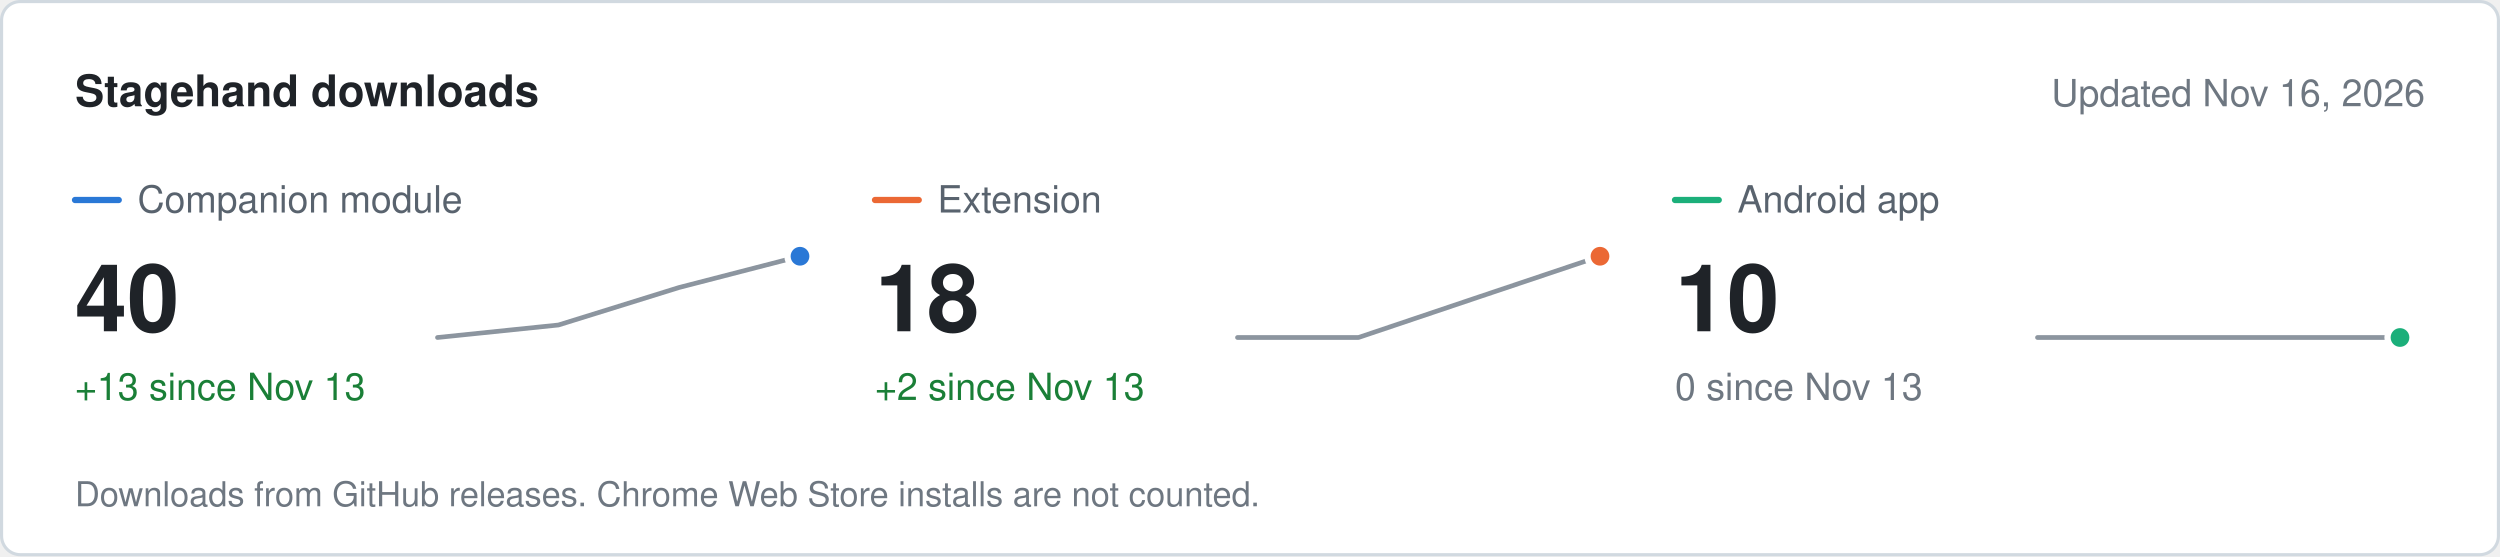
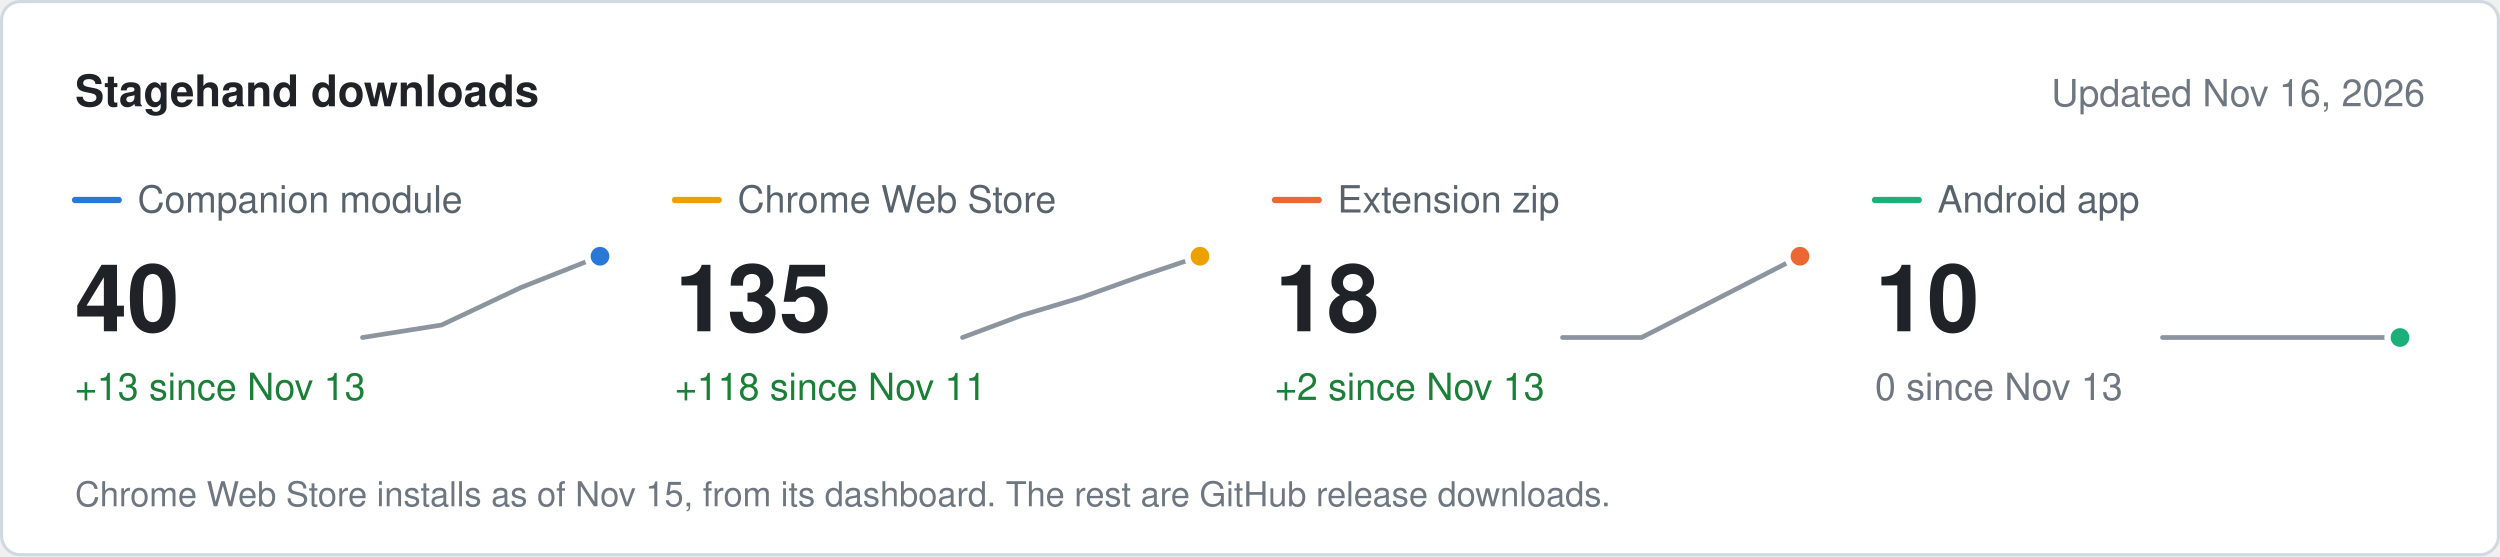
<svg xmlns="http://www.w3.org/2000/svg" width="800" height="178" viewBox="0 0 800 178" role="img" aria-label="Stagehand downloads" font-family="system-ui, -apple-system, &quot;Segoe UI&quot;, Helvetica, Arial, sans-serif">
  <rect x="0.5" y="0.5" width="799" height="177" rx="6" fill="#ffffff" stroke="#d1d9e0" />
  <text x="24" y="34" font-size="14" fill="#1f2328" font-weight="600">Stagehand downloads</text>
  <text x="776" y="34" font-size="12" fill="#6e7781" text-anchor="end">Updated Nov 16, 2026</text>
  <line x1="24" x2="38" y1="64" y2="64" stroke="#2a78d6" stroke-width="2" stroke-linecap="round" />
  <text x="44" y="68" font-size="12" fill="#59636e">Companion module</text>
  <text x="24" y="106" font-size="30" fill="#1f2328" font-weight="600">40</text>
  <text x="24" y="128" font-size="12" fill="#1a7f37">+13 since Nov 13</text>
-   <path d="M140 108 L178.7 104 L217.3 92 L256 82" fill="none" stroke="#8c959f" stroke-width="1.5" stroke-linejoin="round" stroke-linecap="round" />
-   <circle cx="256" cy="82" r="4" fill="#2a78d6" stroke="#ffffff" stroke-width="2" />
-   <line x1="280" x2="294" y1="64" y2="64" stroke="#eb6834" stroke-width="2" stroke-linecap="round" />
-   <text x="300" y="68" font-size="12" fill="#59636e">Extension</text>
-   <text x="280" y="106" font-size="30" fill="#1f2328" font-weight="600">18</text>
-   <text x="280" y="128" font-size="12" fill="#1a7f37">+2 since Nov 13</text>
-   <path d="M396 108 L434.7 108 L473.3 95 L512 82" fill="none" stroke="#8c959f" stroke-width="1.5" stroke-linejoin="round" stroke-linecap="round" />
-   <circle cx="512" cy="82" r="4" fill="#eb6834" stroke="#ffffff" stroke-width="2" />
-   <line x1="536" x2="550" y1="64" y2="64" stroke="#1baf7a" stroke-width="2" stroke-linecap="round" />
-   <text x="556" y="68" font-size="12" fill="#59636e">Android app</text>
-   <text x="536" y="106" font-size="30" fill="#1f2328" font-weight="600">10</text>
-   <text x="536" y="128" font-size="12" fill="#6e7781">0 since Nov 13</text>
-   <path d="M652 108 L690.7 108 L729.3 108 L768 108" fill="none" stroke="#8c959f" stroke-width="1.5" stroke-linejoin="round" stroke-linecap="round" />
+   <path d="M116 108 L141.3 104 L166.7 92 L192 82" fill="none" stroke="#8c959f" stroke-width="1.5" stroke-linejoin="round" stroke-linecap="round" />
+   <circle cx="192" cy="82" r="4" fill="#2a78d6" stroke="#ffffff" stroke-width="2" />
+   <line x1="216" x2="230" y1="64" y2="64" stroke="#eda100" stroke-width="2" stroke-linecap="round" />
+   <text x="236" y="68" font-size="12" fill="#59636e">Chrome Web Store</text>
+   <text x="216" y="106" font-size="30" fill="#1f2328" font-weight="600">135</text>
+   <text x="216" y="128" font-size="12" fill="#1a7f37">+118 since Nov 11</text>
+   <path d="M308 108 L327 100.9 L346 95.2 L365 88.4 L384 82" fill="none" stroke="#8c959f" stroke-width="1.5" stroke-linejoin="round" stroke-linecap="round" />
+   <circle cx="384" cy="82" r="4" fill="#eda100" stroke="#ffffff" stroke-width="2" />
+   <line x1="408" x2="422" y1="64" y2="64" stroke="#eb6834" stroke-width="2" stroke-linecap="round" />
+   <text x="428" y="68" font-size="12" fill="#59636e">Extension zip</text>
+   <text x="408" y="106" font-size="30" fill="#1f2328" font-weight="600">18</text>
+   <text x="408" y="128" font-size="12" fill="#1a7f37">+2 since Nov 13</text>
+   <path d="M500 108 L525.3 108 L550.7 95 L576 82" fill="none" stroke="#8c959f" stroke-width="1.5" stroke-linejoin="round" stroke-linecap="round" />
+   <circle cx="576" cy="82" r="4" fill="#eb6834" stroke="#ffffff" stroke-width="2" />
+   <line x1="600" x2="614" y1="64" y2="64" stroke="#1baf7a" stroke-width="2" stroke-linecap="round" />
+   <text x="620" y="68" font-size="12" fill="#59636e">Android app</text>
+   <text x="600" y="106" font-size="30" fill="#1f2328" font-weight="600">10</text>
+   <text x="600" y="128" font-size="12" fill="#6e7781">0 since Nov 13</text>
+   <path d="M692 108 L717.3 108 L742.7 108 L768 108" fill="none" stroke="#8c959f" stroke-width="1.5" stroke-linejoin="round" stroke-linecap="round" />
  <circle cx="768" cy="108" r="4" fill="#1baf7a" stroke="#ffffff" stroke-width="2" />
-   <text x="24" y="162" font-size="11" fill="#6e7781">Downloads from GitHub releases. Chrome Web Store installs are not counted.</text>
+   <text x="24" y="162" font-size="11" fill="#6e7781">Chrome Web Store installs as of Nov 15, from its dashboard. The rest are GitHub release downloads.</text>
</svg>
